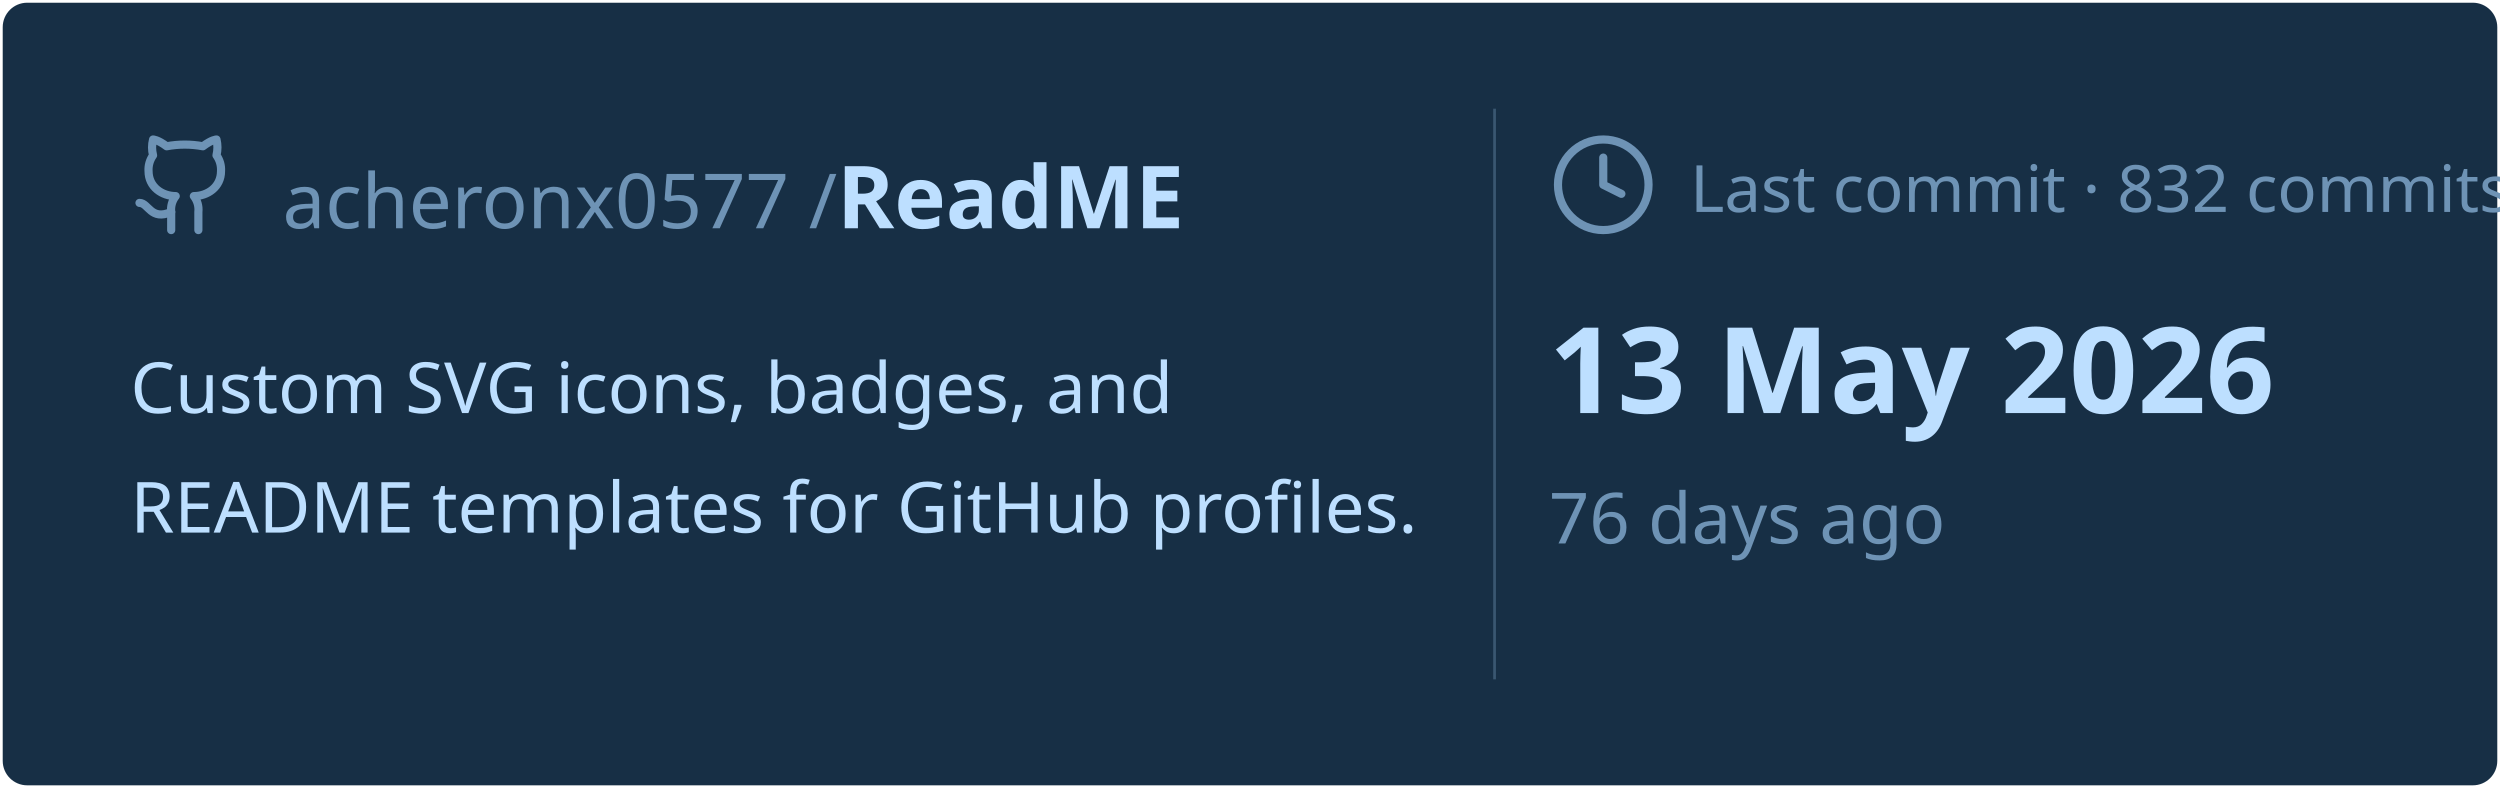
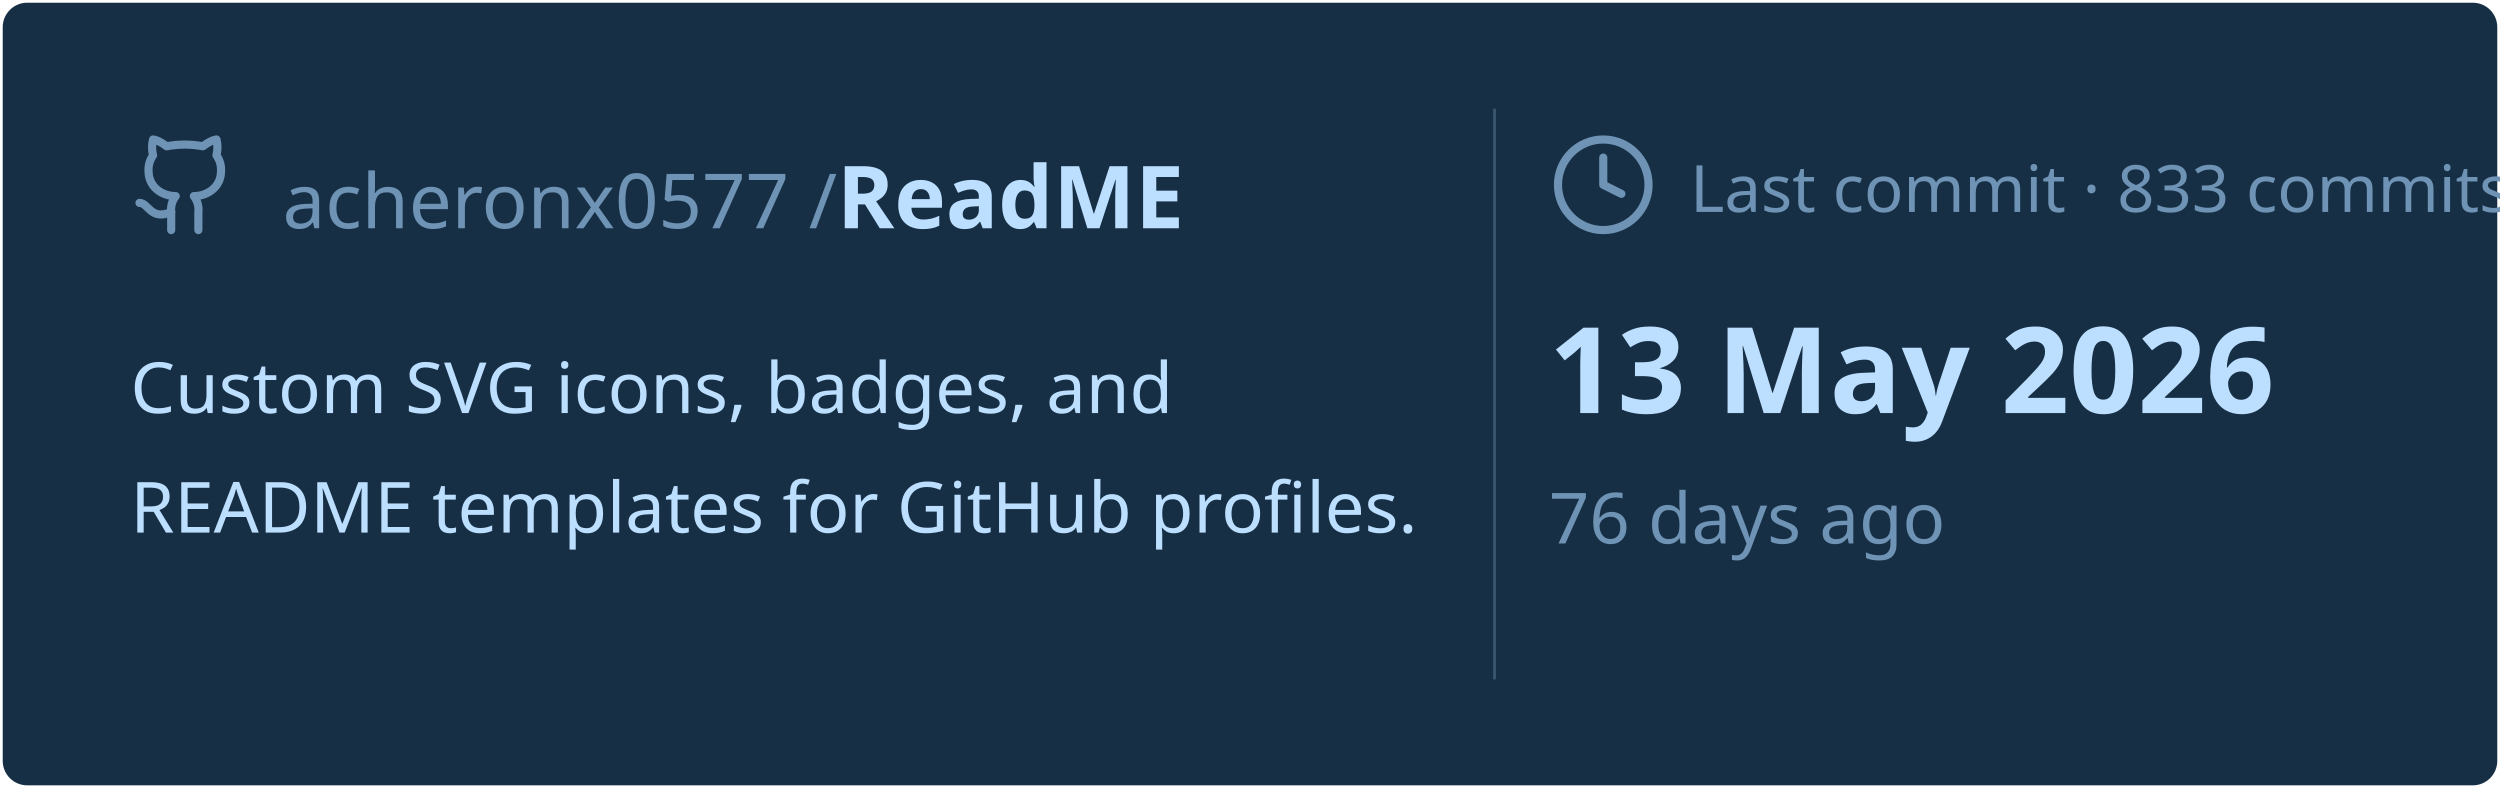
<svg xmlns="http://www.w3.org/2000/svg" viewBox="0 0 460 145" width="460px" height="145px">
  <rect stroke="#000000" stroke-opacity="0" fill="#172F45" rx="4.5" x="0.5" y="0.5" width="459" height="144" />
  <g transform="translate(24, 42)">
    <svg x="0" y="-18" width="20" height="20" viewBox="0 0 24 24" fill="none" stroke="#6E93B5" stroke-width="1.8" stroke-linecap="round" stroke-linejoin="round">
      <path d="M15 22v-4a4.8 4.8 0 0 0-1-3.5c3 0 6-2 6-5.5.08-1.25-.27-2.48-1-3.5.28-1.15.28-2.35 0-3.5 0 0-1 0-3 1.5-2.64-.5-5.36-.5-8 0C6 2 5 2 5 2c-.3 1.15-.3 2.35 0 3.5A5.403 5.403 0 0 0 4 9c0 3.5 3 5.5 6 5.5-.39.49-.68 1.05-.85 1.65-.17.6-.22 1.23-.15 1.85v4" />
      <path d="M9 18c-4.51 2-5-2-7-2" />
    </svg>
    <text x="28" y="0" font-family="&quot;Segoe UI&quot;, Ubuntu, sans-serif" font-size="14" font-weight="400" fill="#6E93B5">acheronx0577 /</text>
    <text x="130" y="0" font-family="&quot;Segoe UI&quot;, Ubuntu, sans-serif" font-size="16" font-weight="700" fill="#BDDFFF">ReadME</text>
  </g>
  <text x="24" y="76" font-family="&quot;Segoe UI&quot;, Ubuntu, sans-serif" font-size="13" font-weight="400" fill="#BDDFFF">Custom SVG icons, badges, and</text>
  <text x="24" y="98" font-family="&quot;Segoe UI&quot;, Ubuntu, sans-serif" font-size="13" font-weight="400" fill="#BDDFFF">README templates for GitHub profiles.</text>
  <line x1="275" y1="20" x2="275" y2="125" stroke="#6E93B5" stroke-width="0.5" stroke-opacity="0.4" />
  <svg x="285" y="24" width="20" height="20" viewBox="0 0 24 24" fill="none" stroke="#6E93B5" stroke-width="1.8" stroke-linecap="round" stroke-linejoin="round">
    <circle cx="12" cy="12" r="10" />
    <polyline points="12 6 12 12 16 14" />
  </svg>
-   <text x="311" y="39" font-family="&quot;Segoe UI&quot;, Ubuntu, sans-serif" font-size="12" font-weight="400" fill="#6E93B5">Last commit · 832 commits</text>
+   <text x="311" y="39" font-family="&quot;Segoe UI&quot;, Ubuntu, sans-serif" font-size="12" font-weight="400" fill="#6E93B5">Last commit · 833 commits</text>
  <text x="285" y="76" font-family="&quot;Segoe UI&quot;, Ubuntu, sans-serif" font-size="22" font-weight="700" fill="#BDDFFF">13 May 2026</text>
  <text x="285" y="100" font-family="&quot;Segoe UI&quot;, Ubuntu, sans-serif" font-size="13" font-weight="400" fill="#6E93B5">76 days ago</text>
</svg>
